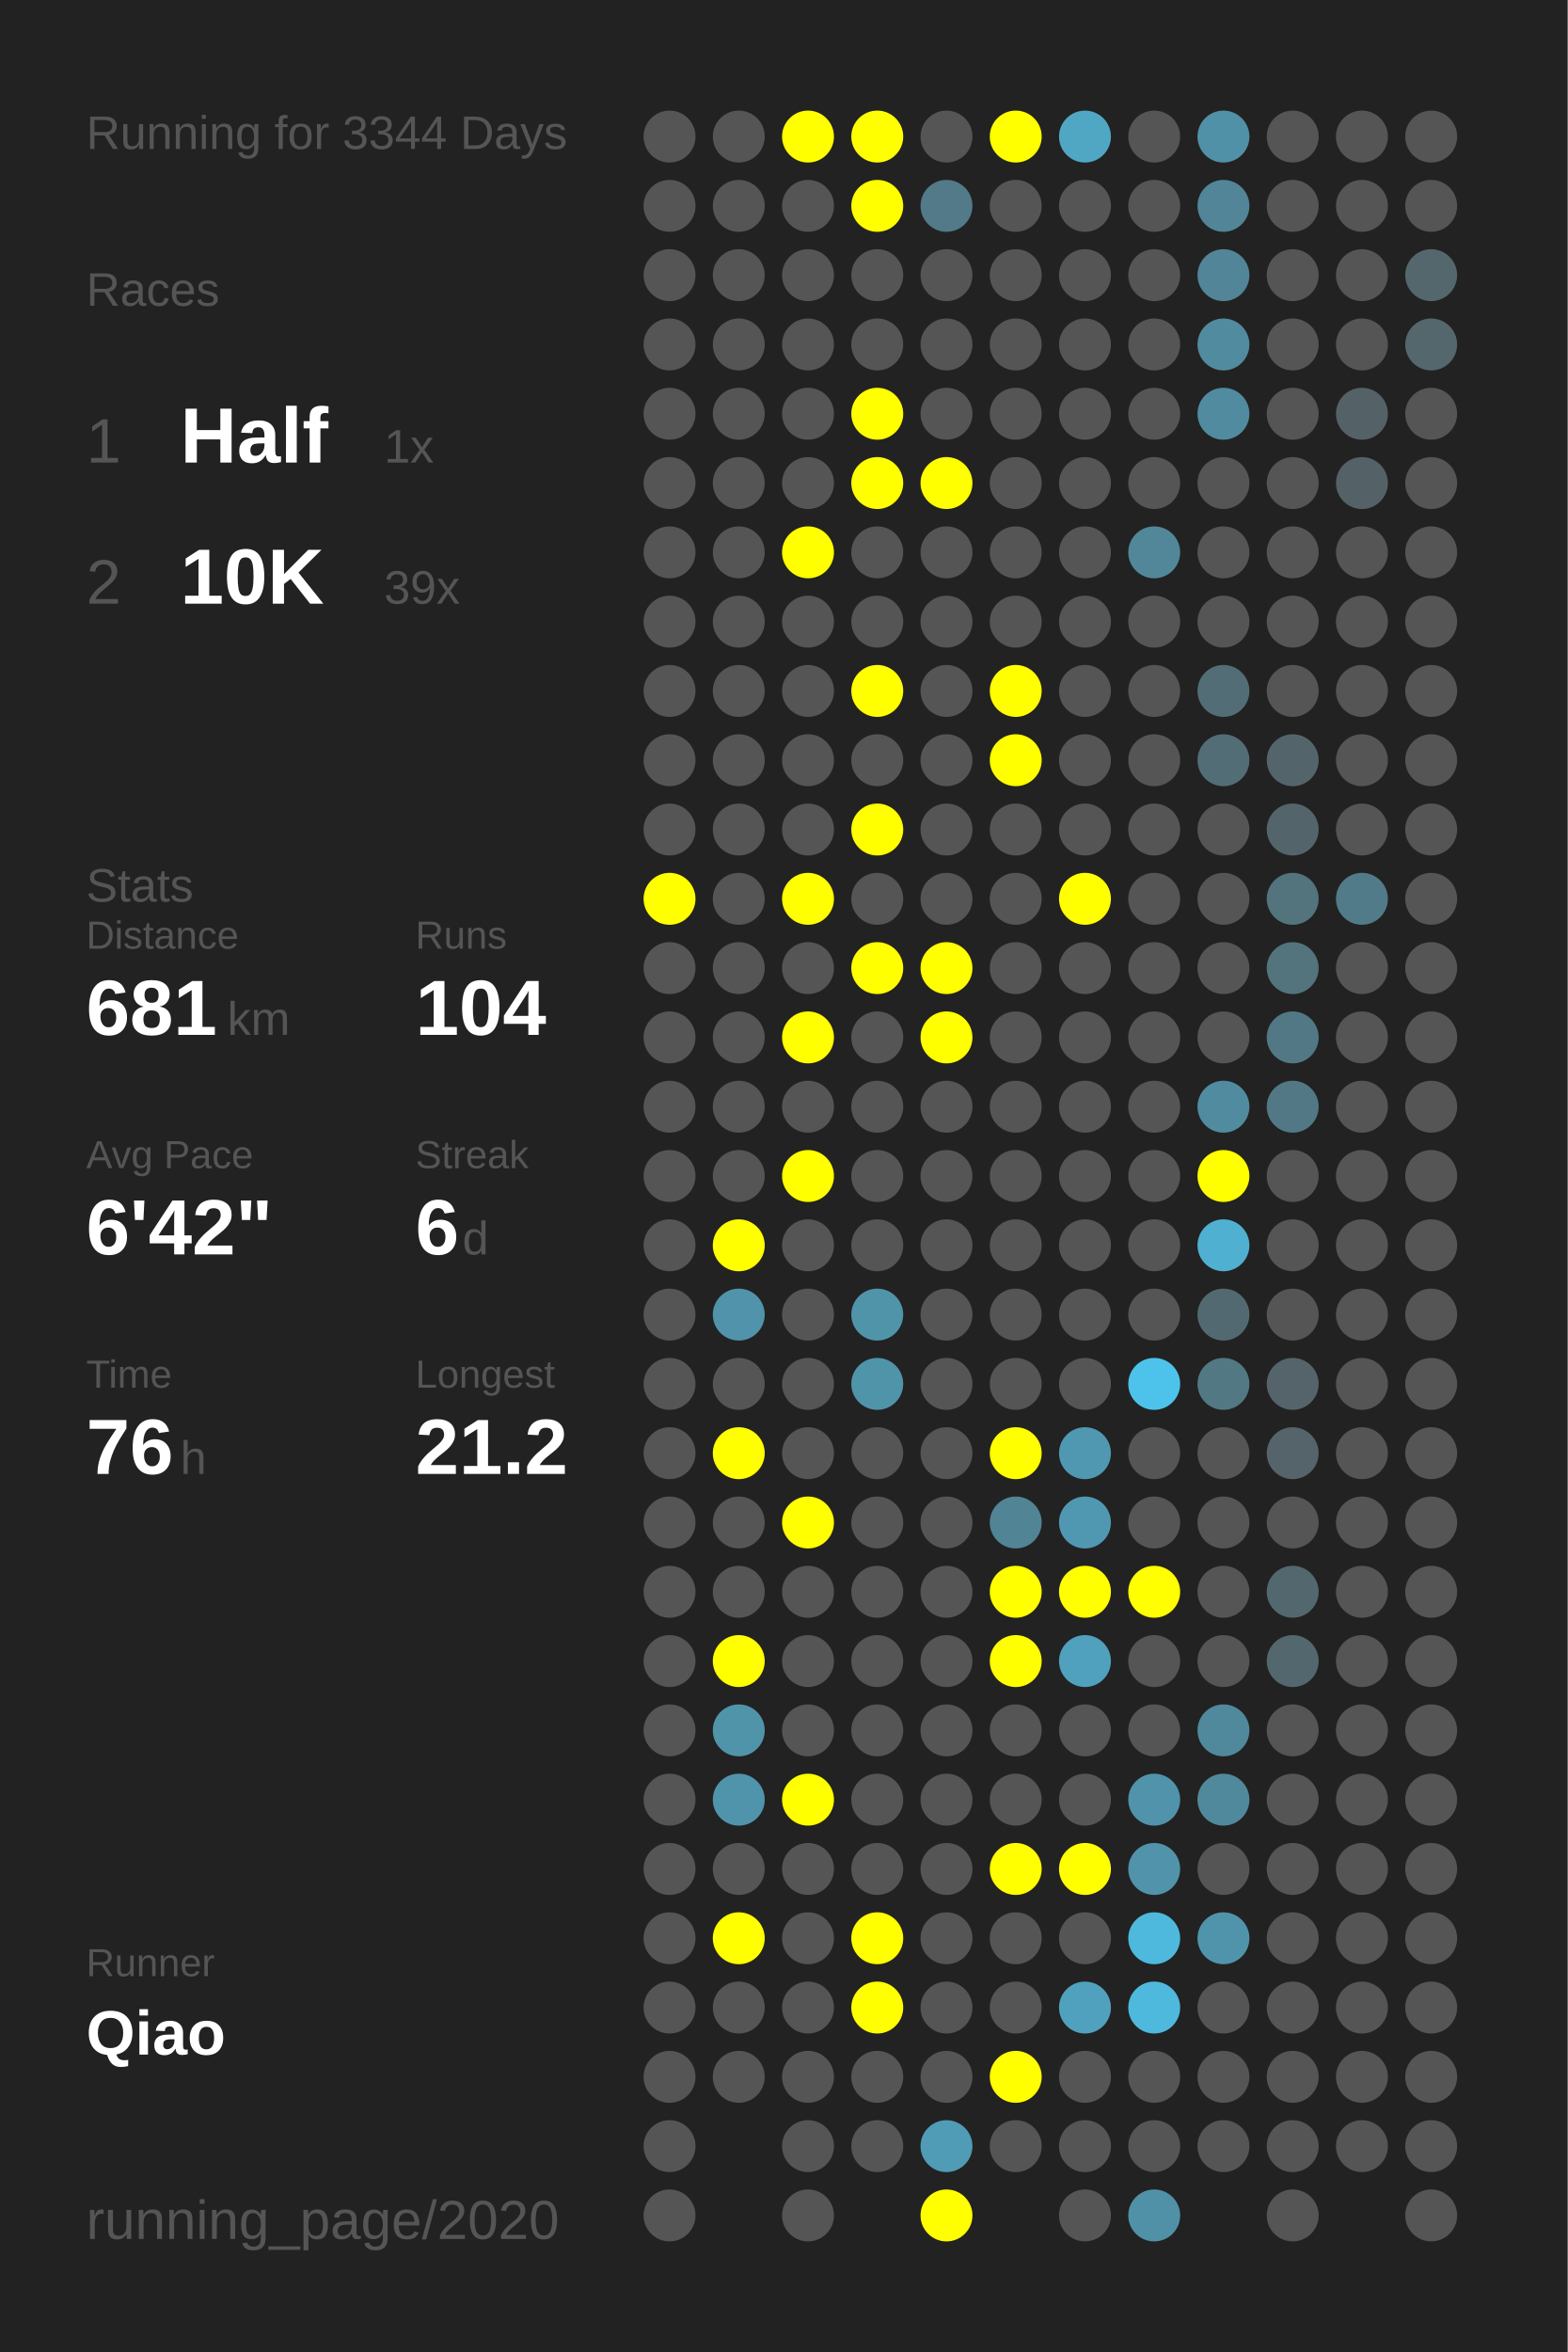
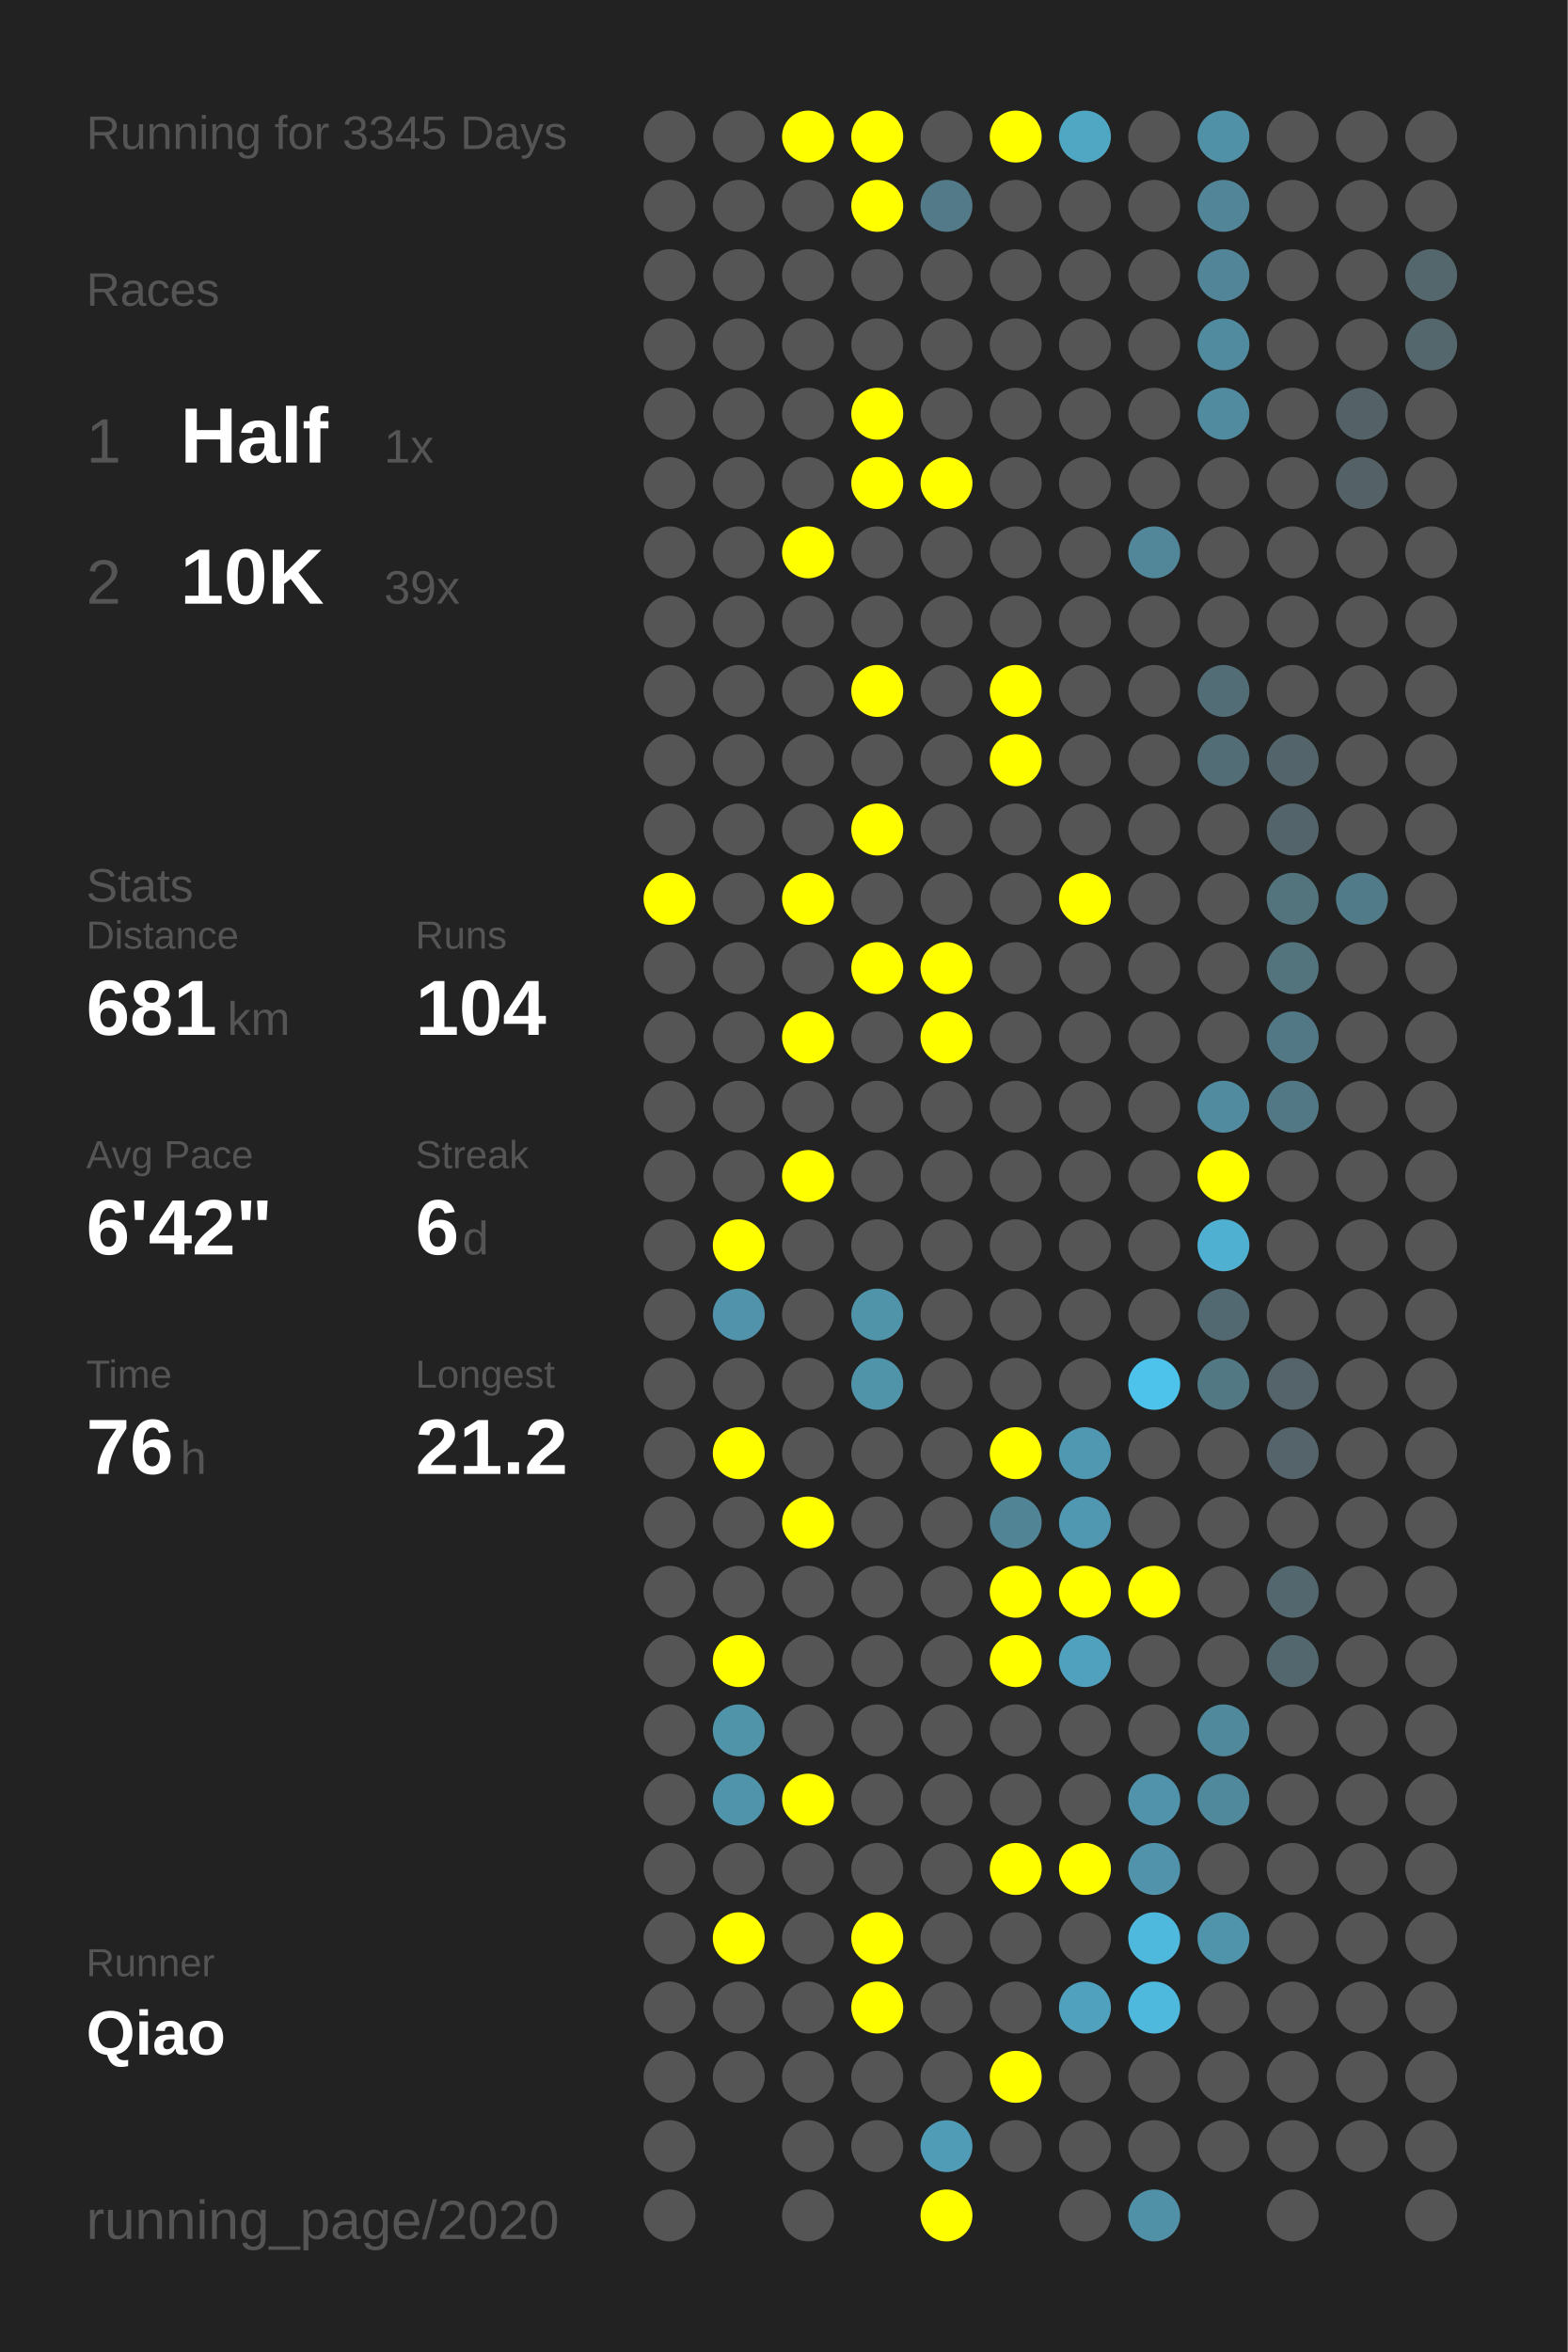
<svg xmlns="http://www.w3.org/2000/svg" baseProfile="full" height="300mm" version="1.1" viewBox="0,0,200,300" width="200mm">
  <defs />
  <rect fill="#222222" height="300" width="200" x="0" y="0" />
-   <text fill="#555555" style="font-size:6px; font-family:Arial;" x="11" y="19">Running for 3344 Days</text>
+   <text fill="#555555" style="font-size:6px; font-family:Arial;" x="11" y="19">Running for 3345 Days</text>
  <text fill="#555555" style="font-size:6px; font-family:Arial;" x="11" y="39">Races</text>
  <text fill="#555555" style="font-size:8px; font-family:Arial;" x="11" y="59">1</text>
  <text fill="#FFFFFF" style="font-size:10px; font-family:Arial; font-weight:bold;" x="23" y="59">Half</text>
  <text fill="#555555" style="font-size:6px; font-family:Arial;" x="49" y="59">1x</text>
  <text fill="#555555" style="font-size:8px; font-family:Arial;" x="11" y="77">2</text>
  <text fill="#FFFFFF" style="font-size:10px; font-family:Arial; font-weight:bold;" x="23" y="77">10K</text>
  <text fill="#555555" style="font-size:6px; font-family:Arial;" x="49" y="77">39x</text>
  <text fill="#555555" style="font-size:6px; font-family:Arial;" x="11" y="115">Stats</text>
  <text fill="#555555" style="font-size:5px; font-family:Arial;" x="11" y="121">Distance</text>
  <text fill="#FFFFFF" style="font-size:10px; font-family:Arial; font-weight:bold;" x="11" y="132">681</text>
  <text fill="#555555" style="font-size:6px; font-family:Arial;" x="29" y="132">km</text>
  <text fill="#555555" style="font-size:5px; font-family:Arial;" x="53" y="121">Runs</text>
  <text fill="#FFFFFF" style="font-size:10px; font-family:Arial; font-weight:bold;" x="53" y="132">104</text>
  <text fill="#555555" style="font-size:5px; font-family:Arial;" x="11" y="149">Avg Pace</text>
  <text fill="#FFFFFF" style="font-size:10px; font-family:Arial; font-weight:bold;" x="11" y="160">6'42"</text>
  <text fill="#555555" style="font-size:5px; font-family:Arial;" x="53" y="149">Streak</text>
  <text fill="#FFFFFF" style="font-size:10px; font-family:Arial; font-weight:bold;" x="53" y="160">6</text>
  <text fill="#555555" style="font-size:6px; font-family:Arial;" x="59" y="160">d</text>
  <text fill="#555555" style="font-size:5px; font-family:Arial;" x="11" y="177">Time</text>
  <text fill="#FFFFFF" style="font-size:10px; font-family:Arial; font-weight:bold;" x="11" y="188">76</text>
  <text fill="#555555" style="font-size:6px; font-family:Arial;" x="23" y="188">h</text>
  <text fill="#555555" style="font-size:5px; font-family:Arial;" x="53" y="177">Longest</text>
  <text fill="#FFFFFF" style="font-size:10px; font-family:Arial; font-weight:bold;" x="53" y="188">21.2</text>
  <text fill="#555555" style="font-size:5px; font-family:Arial;" x="11" y="252.065">Runner</text>
  <text fill="#FFFFFF" style="font-size:8px; font-family:Arial; font-weight:bold;" x="11" y="262.065">Qiao</text>
  <text fill="#555555" style="font-size:7px; font-family:Arial;" x="11" y="285.581">running_page/2020</text>
  <circle cx="85.417" cy="17.419" fill="#555555" r="3.312" />
  <circle cx="85.417" cy="26.258" fill="#555555" r="3.312" />
  <circle cx="85.417" cy="35.097" fill="#555555" r="3.312" />
  <circle cx="85.417" cy="43.935" fill="#555555" r="3.312" />
  <circle cx="85.417" cy="52.774" fill="#555555" r="3.312" />
  <circle cx="85.417" cy="61.613" fill="#555555" r="3.312" />
  <circle cx="85.417" cy="70.452" fill="#555555" r="3.312" />
  <circle cx="85.417" cy="79.29" fill="#555555" r="3.312" />
  <circle cx="85.417" cy="88.129" fill="#555555" r="3.312" />
  <circle cx="85.417" cy="96.968" fill="#555555" r="3.312" />
  <circle cx="85.417" cy="105.806" fill="#555555" r="3.312" />
  <circle cx="85.417" cy="114.645" fill="#FFFF00" r="3.312" />
  <circle cx="85.417" cy="123.484" fill="#555555" r="3.312" />
  <circle cx="85.417" cy="132.323" fill="#555555" r="3.312" />
  <circle cx="85.417" cy="141.161" fill="#555555" r="3.312" />
  <circle cx="85.417" cy="150" fill="#555555" r="3.312" />
  <circle cx="85.417" cy="158.839" fill="#555555" r="3.312" />
  <circle cx="85.417" cy="167.677" fill="#555555" r="3.312" />
  <circle cx="85.417" cy="176.516" fill="#555555" r="3.312" />
  <circle cx="85.417" cy="185.355" fill="#555555" r="3.312" />
  <circle cx="85.417" cy="194.194" fill="#555555" r="3.312" />
  <circle cx="85.417" cy="203.032" fill="#555555" r="3.312" />
  <circle cx="85.417" cy="211.871" fill="#555555" r="3.312" />
  <circle cx="85.417" cy="220.71" fill="#555555" r="3.312" />
  <circle cx="85.417" cy="229.548" fill="#555555" r="3.312" />
  <circle cx="85.417" cy="238.387" fill="#555555" r="3.312" />
  <circle cx="85.417" cy="247.226" fill="#555555" r="3.312" />
  <circle cx="85.417" cy="256.065" fill="#555555" r="3.312" />
  <circle cx="85.417" cy="264.903" fill="#555555" r="3.312" />
  <circle cx="85.417" cy="273.742" fill="#555555" r="3.312" />
  <circle cx="85.417" cy="282.581" fill="#555555" r="3.312" />
  <circle cx="94.25" cy="17.419" fill="#555555" r="3.312" />
  <circle cx="94.25" cy="26.258" fill="#555555" r="3.312" />
  <circle cx="94.25" cy="35.097" fill="#555555" r="3.312" />
  <circle cx="94.25" cy="43.935" fill="#555555" r="3.312" />
  <circle cx="94.25" cy="52.774" fill="#555555" r="3.312" />
  <circle cx="94.25" cy="61.613" fill="#555555" r="3.312" />
  <circle cx="94.25" cy="70.452" fill="#555555" r="3.312" />
  <circle cx="94.25" cy="79.29" fill="#555555" r="3.312" />
  <circle cx="94.25" cy="88.129" fill="#555555" r="3.312" />
  <circle cx="94.25" cy="96.968" fill="#555555" r="3.312" />
  <circle cx="94.25" cy="105.806" fill="#555555" r="3.312" />
  <circle cx="94.25" cy="114.645" fill="#555555" r="3.312" />
  <circle cx="94.25" cy="123.484" fill="#555555" r="3.312" />
  <circle cx="94.25" cy="132.323" fill="#555555" r="3.312" />
  <circle cx="94.25" cy="141.161" fill="#555555" r="3.312" />
  <circle cx="94.25" cy="150" fill="#555555" r="3.312" />
  <circle cx="94.25" cy="158.839" fill="#FFFF00" r="3.312" />
  <circle cx="94.25" cy="167.677" fill="#5093aa" r="3.312" />
  <circle cx="94.25" cy="176.516" fill="#555555" r="3.312" />
  <circle cx="94.25" cy="185.355" fill="#FFFF00" r="3.312" />
  <circle cx="94.25" cy="194.194" fill="#555555" r="3.312" />
  <circle cx="94.25" cy="203.032" fill="#555555" r="3.312" />
  <circle cx="94.25" cy="211.871" fill="#FFFF00" r="3.312" />
  <circle cx="94.25" cy="220.71" fill="#5094aa" r="3.312" />
  <circle cx="94.25" cy="229.548" fill="#5094ab" r="3.312" />
  <circle cx="94.25" cy="238.387" fill="#555555" r="3.312" />
  <circle cx="94.25" cy="247.226" fill="#FFFF00" r="3.312" />
  <circle cx="94.25" cy="256.065" fill="#555555" r="3.312" />
  <circle cx="94.25" cy="264.903" fill="#555555" r="3.312" />
  <circle cx="103.083" cy="17.419" fill="#FFFF00" r="3.312" />
  <circle cx="103.083" cy="26.258" fill="#555555" r="3.312" />
  <circle cx="103.083" cy="35.097" fill="#555555" r="3.312" />
  <circle cx="103.083" cy="43.935" fill="#555555" r="3.312" />
  <circle cx="103.083" cy="52.774" fill="#555555" r="3.312" />
  <circle cx="103.083" cy="61.613" fill="#555555" r="3.312" />
  <circle cx="103.083" cy="70.452" fill="#FFFF00" r="3.312" />
  <circle cx="103.083" cy="79.29" fill="#555555" r="3.312" />
  <circle cx="103.083" cy="88.129" fill="#555555" r="3.312" />
  <circle cx="103.083" cy="96.968" fill="#555555" r="3.312" />
  <circle cx="103.083" cy="105.806" fill="#555555" r="3.312" />
  <circle cx="103.083" cy="114.645" fill="#FFFF00" r="3.312" />
  <circle cx="103.083" cy="123.484" fill="#555555" r="3.312" />
  <circle cx="103.083" cy="132.323" fill="#FFFF00" r="3.312" />
  <circle cx="103.083" cy="141.161" fill="#555555" r="3.312" />
  <circle cx="103.083" cy="150" fill="#FFFF00" r="3.312" />
  <circle cx="103.083" cy="158.839" fill="#555555" r="3.312" />
  <circle cx="103.083" cy="167.677" fill="#555555" r="3.312" />
  <circle cx="103.083" cy="176.516" fill="#555555" r="3.312" />
  <circle cx="103.083" cy="185.355" fill="#555555" r="3.312" />
  <circle cx="103.083" cy="194.194" fill="#FFFF00" r="3.312" />
  <circle cx="103.083" cy="203.032" fill="#555555" r="3.312" />
  <circle cx="103.083" cy="211.871" fill="#555555" r="3.312" />
  <circle cx="103.083" cy="220.71" fill="#555555" r="3.312" />
  <circle cx="103.083" cy="229.548" fill="#FFFF00" r="3.312" />
  <circle cx="103.083" cy="238.387" fill="#555555" r="3.312" />
  <circle cx="103.083" cy="247.226" fill="#555555" r="3.312" />
  <circle cx="103.083" cy="256.065" fill="#555555" r="3.312" />
  <circle cx="103.083" cy="264.903" fill="#555555" r="3.312" />
  <circle cx="103.083" cy="273.742" fill="#555555" r="3.312" />
  <circle cx="103.083" cy="282.581" fill="#555555" r="3.312" />
  <circle cx="111.917" cy="17.419" fill="#FFFF00" r="3.312" />
  <circle cx="111.917" cy="26.258" fill="#FFFF00" r="3.312" />
  <circle cx="111.917" cy="35.097" fill="#555555" r="3.312" />
  <circle cx="111.917" cy="43.935" fill="#555555" r="3.312" />
  <circle cx="111.917" cy="52.774" fill="#FFFF00" r="3.312" />
  <circle cx="111.917" cy="61.613" fill="#FFFF00" r="3.312" />
  <circle cx="111.917" cy="70.452" fill="#555555" r="3.312" />
  <circle cx="111.917" cy="79.29" fill="#555555" r="3.312" />
  <circle cx="111.917" cy="88.129" fill="#FFFF00" r="3.312" />
  <circle cx="111.917" cy="96.968" fill="#555555" r="3.312" />
  <circle cx="111.917" cy="105.806" fill="#FFFF00" r="3.312" />
  <circle cx="111.917" cy="114.645" fill="#555555" r="3.312" />
  <circle cx="111.917" cy="123.484" fill="#FFFF00" r="3.312" />
  <circle cx="111.917" cy="132.323" fill="#555555" r="3.312" />
  <circle cx="111.917" cy="141.161" fill="#555555" r="3.312" />
  <circle cx="111.917" cy="150" fill="#555555" r="3.312" />
  <circle cx="111.917" cy="158.839" fill="#555555" r="3.312" />
  <circle cx="111.917" cy="167.677" fill="#5094aa" r="3.312" />
  <circle cx="111.917" cy="176.516" fill="#5094aa" r="3.312" />
  <circle cx="111.917" cy="185.355" fill="#555555" r="3.312" />
  <circle cx="111.917" cy="194.194" fill="#555555" r="3.312" />
  <circle cx="111.917" cy="203.032" fill="#555555" r="3.312" />
  <circle cx="111.917" cy="211.871" fill="#555555" r="3.312" />
  <circle cx="111.917" cy="220.71" fill="#555555" r="3.312" />
  <circle cx="111.917" cy="229.548" fill="#555555" r="3.312" />
  <circle cx="111.917" cy="238.387" fill="#555555" r="3.312" />
  <circle cx="111.917" cy="247.226" fill="#FFFF00" r="3.312" />
  <circle cx="111.917" cy="256.065" fill="#FFFF00" r="3.312" />
  <circle cx="111.917" cy="264.903" fill="#555555" r="3.312" />
  <circle cx="111.917" cy="273.742" fill="#555555" r="3.312" />
  <circle cx="120.75" cy="17.419" fill="#555555" r="3.312" />
  <circle cx="120.75" cy="26.258" fill="#527a88" r="3.312" />
  <circle cx="120.75" cy="35.097" fill="#555555" r="3.312" />
  <circle cx="120.75" cy="43.935" fill="#555555" r="3.312" />
  <circle cx="120.75" cy="52.774" fill="#555555" r="3.312" />
  <circle cx="120.75" cy="61.613" fill="#FFFF00" r="3.312" />
  <circle cx="120.75" cy="70.452" fill="#555555" r="3.312" />
  <circle cx="120.75" cy="79.29" fill="#555555" r="3.312" />
  <circle cx="120.75" cy="88.129" fill="#555555" r="3.312" />
  <circle cx="120.75" cy="96.968" fill="#555555" r="3.312" />
  <circle cx="120.75" cy="105.806" fill="#555555" r="3.312" />
  <circle cx="120.75" cy="114.645" fill="#555555" r="3.312" />
  <circle cx="120.75" cy="123.484" fill="#FFFF00" r="3.312" />
  <circle cx="120.75" cy="132.323" fill="#FFFF00" r="3.312" />
  <circle cx="120.75" cy="141.161" fill="#555555" r="3.312" />
  <circle cx="120.75" cy="150" fill="#555555" r="3.312" />
  <circle cx="120.75" cy="158.839" fill="#555555" r="3.312" />
  <circle cx="120.75" cy="167.677" fill="#555555" r="3.312" />
  <circle cx="120.75" cy="176.516" fill="#555555" r="3.312" />
  <circle cx="120.75" cy="185.355" fill="#555555" r="3.312" />
  <circle cx="120.75" cy="194.194" fill="#555555" r="3.312" />
  <circle cx="120.75" cy="203.032" fill="#555555" r="3.312" />
  <circle cx="120.75" cy="211.871" fill="#555555" r="3.312" />
  <circle cx="120.75" cy="220.71" fill="#555555" r="3.312" />
  <circle cx="120.75" cy="229.548" fill="#555555" r="3.312" />
  <circle cx="120.75" cy="238.387" fill="#555555" r="3.312" />
  <circle cx="120.75" cy="247.226" fill="#555555" r="3.312" />
  <circle cx="120.75" cy="256.065" fill="#555555" r="3.312" />
  <circle cx="120.75" cy="264.903" fill="#555555" r="3.312" />
  <circle cx="120.75" cy="273.742" fill="#509bb5" r="3.312" />
  <circle cx="120.75" cy="282.581" fill="#FFFF00" r="3.312" />
  <circle cx="129.583" cy="17.419" fill="#FFFF00" r="3.312" />
  <circle cx="129.583" cy="26.258" fill="#555555" r="3.312" />
  <circle cx="129.583" cy="35.097" fill="#555555" r="3.312" />
  <circle cx="129.583" cy="43.935" fill="#555555" r="3.312" />
  <circle cx="129.583" cy="52.774" fill="#555555" r="3.312" />
  <circle cx="129.583" cy="61.613" fill="#555555" r="3.312" />
  <circle cx="129.583" cy="70.452" fill="#555555" r="3.312" />
  <circle cx="129.583" cy="79.29" fill="#555555" r="3.312" />
  <circle cx="129.583" cy="88.129" fill="#FFFF00" r="3.312" />
  <circle cx="129.583" cy="96.968" fill="#FFFF00" r="3.312" />
  <circle cx="129.583" cy="105.806" fill="#555555" r="3.312" />
  <circle cx="129.583" cy="114.645" fill="#555555" r="3.312" />
  <circle cx="129.583" cy="123.484" fill="#555555" r="3.312" />
  <circle cx="129.583" cy="132.323" fill="#555555" r="3.312" />
  <circle cx="129.583" cy="141.161" fill="#555555" r="3.312" />
  <circle cx="129.583" cy="150" fill="#555555" r="3.312" />
  <circle cx="129.583" cy="158.839" fill="#555555" r="3.312" />
  <circle cx="129.583" cy="167.677" fill="#555555" r="3.312" />
  <circle cx="129.583" cy="176.516" fill="#555555" r="3.312" />
  <circle cx="129.583" cy="185.355" fill="#FFFF00" r="3.312" />
  <circle cx="129.583" cy="194.194" fill="#518495" r="3.312" />
  <circle cx="129.583" cy="203.032" fill="#FFFF00" r="3.312" />
  <circle cx="129.583" cy="211.871" fill="#FFFF00" r="3.312" />
  <circle cx="129.583" cy="220.71" fill="#555555" r="3.312" />
  <circle cx="129.583" cy="229.548" fill="#555555" r="3.312" />
  <circle cx="129.583" cy="238.387" fill="#FFFF00" r="3.312" />
  <circle cx="129.583" cy="247.226" fill="#555555" r="3.312" />
  <circle cx="129.583" cy="256.065" fill="#555555" r="3.312" />
  <circle cx="129.583" cy="264.903" fill="#FFFF00" r="3.312" />
  <circle cx="129.583" cy="273.742" fill="#555555" r="3.312" />
  <circle cx="138.417" cy="17.419" fill="#4fa7c4" r="3.312" />
  <circle cx="138.417" cy="26.258" fill="#555555" r="3.312" />
  <circle cx="138.417" cy="35.097" fill="#555555" r="3.312" />
  <circle cx="138.417" cy="43.935" fill="#555555" r="3.312" />
  <circle cx="138.417" cy="52.774" fill="#555555" r="3.312" />
  <circle cx="138.417" cy="61.613" fill="#555555" r="3.312" />
  <circle cx="138.417" cy="70.452" fill="#555555" r="3.312" />
  <circle cx="138.417" cy="79.29" fill="#555555" r="3.312" />
  <circle cx="138.417" cy="88.129" fill="#555555" r="3.312" />
  <circle cx="138.417" cy="96.968" fill="#555555" r="3.312" />
  <circle cx="138.417" cy="105.806" fill="#555555" r="3.312" />
  <circle cx="138.417" cy="114.645" fill="#FFFF00" r="3.312" />
  <circle cx="138.417" cy="123.484" fill="#555555" r="3.312" />
  <circle cx="138.417" cy="132.323" fill="#555555" r="3.312" />
  <circle cx="138.417" cy="141.161" fill="#555555" r="3.312" />
  <circle cx="138.417" cy="150" fill="#555555" r="3.312" />
  <circle cx="138.417" cy="158.839" fill="#555555" r="3.312" />
  <circle cx="138.417" cy="167.677" fill="#555555" r="3.312" />
  <circle cx="138.417" cy="176.516" fill="#555555" r="3.312" />
  <circle cx="138.417" cy="185.355" fill="#5098b1" r="3.312" />
  <circle cx="138.417" cy="194.194" fill="#5098b1" r="3.312" />
  <circle cx="138.417" cy="203.032" fill="#FFFF00" r="3.312" />
  <circle cx="138.417" cy="211.871" fill="#50a1bd" r="3.312" />
  <circle cx="138.417" cy="220.71" fill="#555555" r="3.312" />
  <circle cx="138.417" cy="229.548" fill="#555555" r="3.312" />
  <circle cx="138.417" cy="238.387" fill="#FFFF00" r="3.312" />
  <circle cx="138.417" cy="247.226" fill="#555555" r="3.312" />
  <circle cx="138.417" cy="256.065" fill="#50a1bd" r="3.312" />
  <circle cx="138.417" cy="264.903" fill="#555555" r="3.312" />
  <circle cx="138.417" cy="273.742" fill="#555555" r="3.312" />
  <circle cx="138.417" cy="282.581" fill="#555555" r="3.312" />
  <circle cx="147.25" cy="17.419" fill="#555555" r="3.312" />
  <circle cx="147.25" cy="26.258" fill="#555555" r="3.312" />
  <circle cx="147.25" cy="35.097" fill="#555555" r="3.312" />
  <circle cx="147.25" cy="43.935" fill="#555555" r="3.312" />
  <circle cx="147.25" cy="52.774" fill="#555555" r="3.312" />
  <circle cx="147.25" cy="61.613" fill="#555555" r="3.312" />
  <circle cx="147.25" cy="70.452" fill="#518799" r="3.312" />
  <circle cx="147.25" cy="79.29" fill="#555555" r="3.312" />
  <circle cx="147.25" cy="88.129" fill="#555555" r="3.312" />
  <circle cx="147.25" cy="96.968" fill="#555555" r="3.312" />
  <circle cx="147.25" cy="105.806" fill="#555555" r="3.312" />
  <circle cx="147.25" cy="114.645" fill="#555555" r="3.312" />
  <circle cx="147.25" cy="123.484" fill="#555555" r="3.312" />
  <circle cx="147.25" cy="132.323" fill="#555555" r="3.312" />
  <circle cx="147.25" cy="141.161" fill="#555555" r="3.312" />
  <circle cx="147.25" cy="150" fill="#555555" r="3.312" />
  <circle cx="147.25" cy="158.839" fill="#555555" r="3.312" />
  <circle cx="147.25" cy="167.677" fill="#555555" r="3.312" />
  <circle cx="147.25" cy="176.516" fill="#4dc3eb" r="3.312" />
  <circle cx="147.25" cy="185.355" fill="#555555" r="3.312" />
  <circle cx="147.25" cy="194.194" fill="#555555" r="3.312" />
  <circle cx="147.25" cy="203.032" fill="#FFFF00" r="3.312" />
  <circle cx="147.25" cy="211.871" fill="#555555" r="3.312" />
  <circle cx="147.25" cy="220.71" fill="#555555" r="3.312" />
  <circle cx="147.25" cy="229.548" fill="#5093aa" r="3.312" />
  <circle cx="147.25" cy="238.387" fill="#5093aa" r="3.312" />
  <circle cx="147.25" cy="247.226" fill="#4eb9dd" r="3.312" />
  <circle cx="147.25" cy="256.065" fill="#4eb9dd" r="3.312" />
  <circle cx="147.25" cy="264.903" fill="#555555" r="3.312" />
  <circle cx="147.25" cy="273.742" fill="#555555" r="3.312" />
  <circle cx="147.25" cy="282.581" fill="#5191a7" r="3.312" />
  <circle cx="156.083" cy="17.419" fill="#5191a7" r="3.312" />
  <circle cx="156.083" cy="26.258" fill="#518597" r="3.312" />
  <circle cx="156.083" cy="35.097" fill="#518597" r="3.312" />
  <circle cx="156.083" cy="43.935" fill="#518b9f" r="3.312" />
  <circle cx="156.083" cy="52.774" fill="#518b9f" r="3.312" />
  <circle cx="156.083" cy="61.613" fill="#555555" r="3.312" />
  <circle cx="156.083" cy="70.452" fill="#555555" r="3.312" />
  <circle cx="156.083" cy="79.29" fill="#555555" r="3.312" />
  <circle cx="156.083" cy="88.129" fill="#536d76" r="3.312" />
  <circle cx="156.083" cy="96.968" fill="#536d76" r="3.312" />
  <circle cx="156.083" cy="105.806" fill="#555555" r="3.312" />
  <circle cx="156.083" cy="114.645" fill="#555555" r="3.312" />
  <circle cx="156.083" cy="123.484" fill="#555555" r="3.312" />
  <circle cx="156.083" cy="132.323" fill="#555555" r="3.312" />
  <circle cx="156.083" cy="141.161" fill="#518b9f" r="3.312" />
  <circle cx="156.083" cy="150" fill="#FFFF00" r="3.312" />
  <circle cx="156.083" cy="158.839" fill="#4fb0d1" r="3.312" />
  <circle cx="156.083" cy="167.677" fill="#536971" r="3.312" />
  <circle cx="156.083" cy="176.516" fill="#527884" r="3.312" />
  <circle cx="156.083" cy="185.355" fill="#555555" r="3.312" />
  <circle cx="156.083" cy="194.194" fill="#555555" r="3.312" />
  <circle cx="156.083" cy="203.032" fill="#555555" r="3.312" />
  <circle cx="156.083" cy="211.871" fill="#555555" r="3.312" />
  <circle cx="156.083" cy="220.71" fill="#51899c" r="3.312" />
  <circle cx="156.083" cy="229.548" fill="#51899c" r="3.312" />
  <circle cx="156.083" cy="238.387" fill="#555555" r="3.312" />
  <circle cx="156.083" cy="247.226" fill="#5094ab" r="3.312" />
  <circle cx="156.083" cy="256.065" fill="#555555" r="3.312" />
  <circle cx="156.083" cy="264.903" fill="#555555" r="3.312" />
  <circle cx="156.083" cy="273.742" fill="#555555" r="3.312" />
  <circle cx="164.917" cy="17.419" fill="#555555" r="3.312" />
  <circle cx="164.917" cy="26.258" fill="#555555" r="3.312" />
  <circle cx="164.917" cy="35.097" fill="#555555" r="3.312" />
  <circle cx="164.917" cy="43.935" fill="#555555" r="3.312" />
  <circle cx="164.917" cy="52.774" fill="#555555" r="3.312" />
  <circle cx="164.917" cy="61.613" fill="#555555" r="3.312" />
  <circle cx="164.917" cy="70.452" fill="#555555" r="3.312" />
  <circle cx="164.917" cy="79.29" fill="#555555" r="3.312" />
  <circle cx="164.917" cy="88.129" fill="#555555" r="3.312" />
  <circle cx="164.917" cy="96.968" fill="#53656b" r="3.312" />
  <circle cx="164.917" cy="105.806" fill="#53656b" r="3.312" />
  <circle cx="164.917" cy="114.645" fill="#53737d" r="3.312" />
  <circle cx="164.917" cy="123.484" fill="#53737d" r="3.312" />
  <circle cx="164.917" cy="132.323" fill="#527885" r="3.312" />
  <circle cx="164.917" cy="141.161" fill="#527885" r="3.312" />
  <circle cx="164.917" cy="150" fill="#555555" r="3.312" />
  <circle cx="164.917" cy="158.839" fill="#555555" r="3.312" />
  <circle cx="164.917" cy="167.677" fill="#555555" r="3.312" />
  <circle cx="164.917" cy="176.516" fill="#54646a" r="3.312" />
  <circle cx="164.917" cy="185.355" fill="#54646a" r="3.312" />
  <circle cx="164.917" cy="194.194" fill="#555555" r="3.312" />
  <circle cx="164.917" cy="203.032" fill="#53676e" r="3.312" />
  <circle cx="164.917" cy="211.871" fill="#53676e" r="3.312" />
  <circle cx="164.917" cy="220.71" fill="#555555" r="3.312" />
  <circle cx="164.917" cy="229.548" fill="#555555" r="3.312" />
  <circle cx="164.917" cy="238.387" fill="#555555" r="3.312" />
  <circle cx="164.917" cy="247.226" fill="#555555" r="3.312" />
  <circle cx="164.917" cy="256.065" fill="#555555" r="3.312" />
  <circle cx="164.917" cy="264.903" fill="#555555" r="3.312" />
  <circle cx="164.917" cy="273.742" fill="#555555" r="3.312" />
  <circle cx="164.917" cy="282.581" fill="#555555" r="3.312" />
  <circle cx="173.75" cy="17.419" fill="#555555" r="3.312" />
  <circle cx="173.75" cy="26.258" fill="#555555" r="3.312" />
  <circle cx="173.75" cy="35.097" fill="#555555" r="3.312" />
  <circle cx="173.75" cy="43.935" fill="#555555" r="3.312" />
  <circle cx="173.75" cy="52.774" fill="#546267" r="3.312" />
  <circle cx="173.75" cy="61.613" fill="#546267" r="3.312" />
  <circle cx="173.75" cy="70.452" fill="#555555" r="3.312" />
  <circle cx="173.75" cy="79.29" fill="#555555" r="3.312" />
  <circle cx="173.75" cy="88.129" fill="#555555" r="3.312" />
  <circle cx="173.75" cy="96.968" fill="#555555" r="3.312" />
  <circle cx="173.75" cy="105.806" fill="#555555" r="3.312" />
  <circle cx="173.75" cy="114.645" fill="#527b89" r="3.312" />
  <circle cx="173.75" cy="123.484" fill="#555555" r="3.312" />
  <circle cx="173.75" cy="132.323" fill="#555555" r="3.312" />
  <circle cx="173.75" cy="141.161" fill="#555555" r="3.312" />
  <circle cx="173.75" cy="150" fill="#555555" r="3.312" />
  <circle cx="173.75" cy="158.839" fill="#555555" r="3.312" />
  <circle cx="173.75" cy="167.677" fill="#555555" r="3.312" />
  <circle cx="173.75" cy="176.516" fill="#555555" r="3.312" />
  <circle cx="173.75" cy="185.355" fill="#555555" r="3.312" />
  <circle cx="173.75" cy="194.194" fill="#555555" r="3.312" />
  <circle cx="173.75" cy="203.032" fill="#555555" r="3.312" />
  <circle cx="173.75" cy="211.871" fill="#555555" r="3.312" />
  <circle cx="173.75" cy="220.71" fill="#555555" r="3.312" />
  <circle cx="173.75" cy="229.548" fill="#555555" r="3.312" />
  <circle cx="173.75" cy="238.387" fill="#555555" r="3.312" />
  <circle cx="173.75" cy="247.226" fill="#555555" r="3.312" />
  <circle cx="173.75" cy="256.065" fill="#555555" r="3.312" />
  <circle cx="173.75" cy="264.903" fill="#555555" r="3.312" />
  <circle cx="173.75" cy="273.742" fill="#555555" r="3.312" />
  <circle cx="182.583" cy="17.419" fill="#555555" r="3.312" />
  <circle cx="182.583" cy="26.258" fill="#555555" r="3.312" />
  <circle cx="182.583" cy="35.097" fill="#53676d" r="3.312" />
  <circle cx="182.583" cy="43.935" fill="#53676d" r="3.312" />
  <circle cx="182.583" cy="52.774" fill="#555555" r="3.312" />
  <circle cx="182.583" cy="61.613" fill="#555555" r="3.312" />
  <circle cx="182.583" cy="70.452" fill="#555555" r="3.312" />
  <circle cx="182.583" cy="79.29" fill="#555555" r="3.312" />
  <circle cx="182.583" cy="88.129" fill="#555555" r="3.312" />
  <circle cx="182.583" cy="96.968" fill="#555555" r="3.312" />
  <circle cx="182.583" cy="105.806" fill="#555555" r="3.312" />
  <circle cx="182.583" cy="114.645" fill="#555555" r="3.312" />
  <circle cx="182.583" cy="123.484" fill="#555555" r="3.312" />
  <circle cx="182.583" cy="132.323" fill="#555555" r="3.312" />
  <circle cx="182.583" cy="141.161" fill="#555555" r="3.312" />
  <circle cx="182.583" cy="150" fill="#555555" r="3.312" />
  <circle cx="182.583" cy="158.839" fill="#555555" r="3.312" />
  <circle cx="182.583" cy="167.677" fill="#555555" r="3.312" />
  <circle cx="182.583" cy="176.516" fill="#555555" r="3.312" />
  <circle cx="182.583" cy="185.355" fill="#555555" r="3.312" />
  <circle cx="182.583" cy="194.194" fill="#555555" r="3.312" />
  <circle cx="182.583" cy="203.032" fill="#555555" r="3.312" />
  <circle cx="182.583" cy="211.871" fill="#555555" r="3.312" />
  <circle cx="182.583" cy="220.71" fill="#555555" r="3.312" />
  <circle cx="182.583" cy="229.548" fill="#555555" r="3.312" />
  <circle cx="182.583" cy="238.387" fill="#555555" r="3.312" />
  <circle cx="182.583" cy="247.226" fill="#555555" r="3.312" />
  <circle cx="182.583" cy="256.065" fill="#555555" r="3.312" />
  <circle cx="182.583" cy="264.903" fill="#555555" r="3.312" />
  <circle cx="182.583" cy="273.742" fill="#555555" r="3.312" />
  <circle cx="182.583" cy="282.581" fill="#555555" r="3.312" />
</svg>
